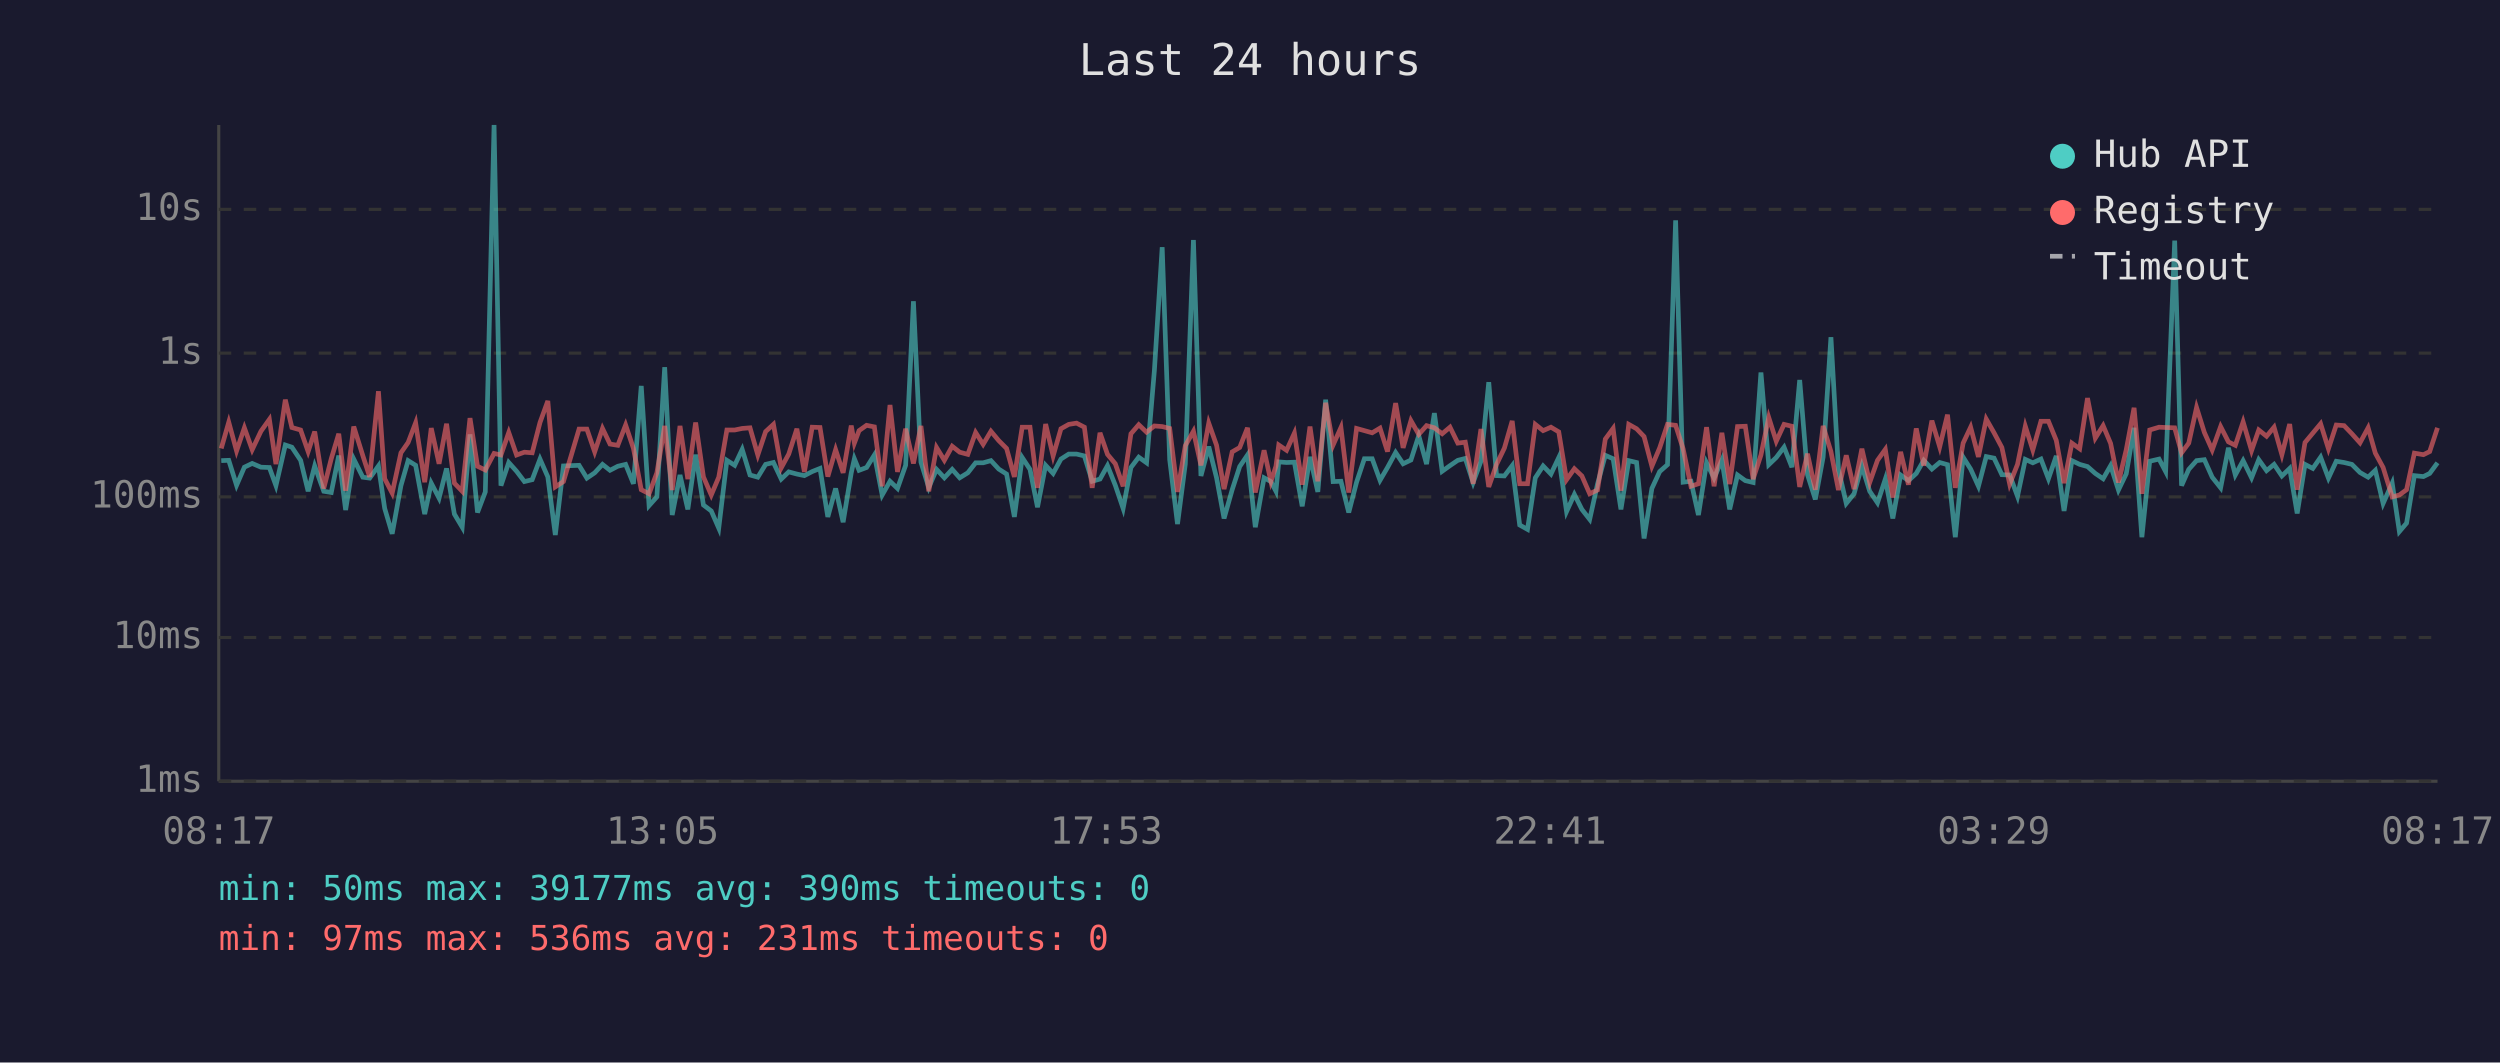
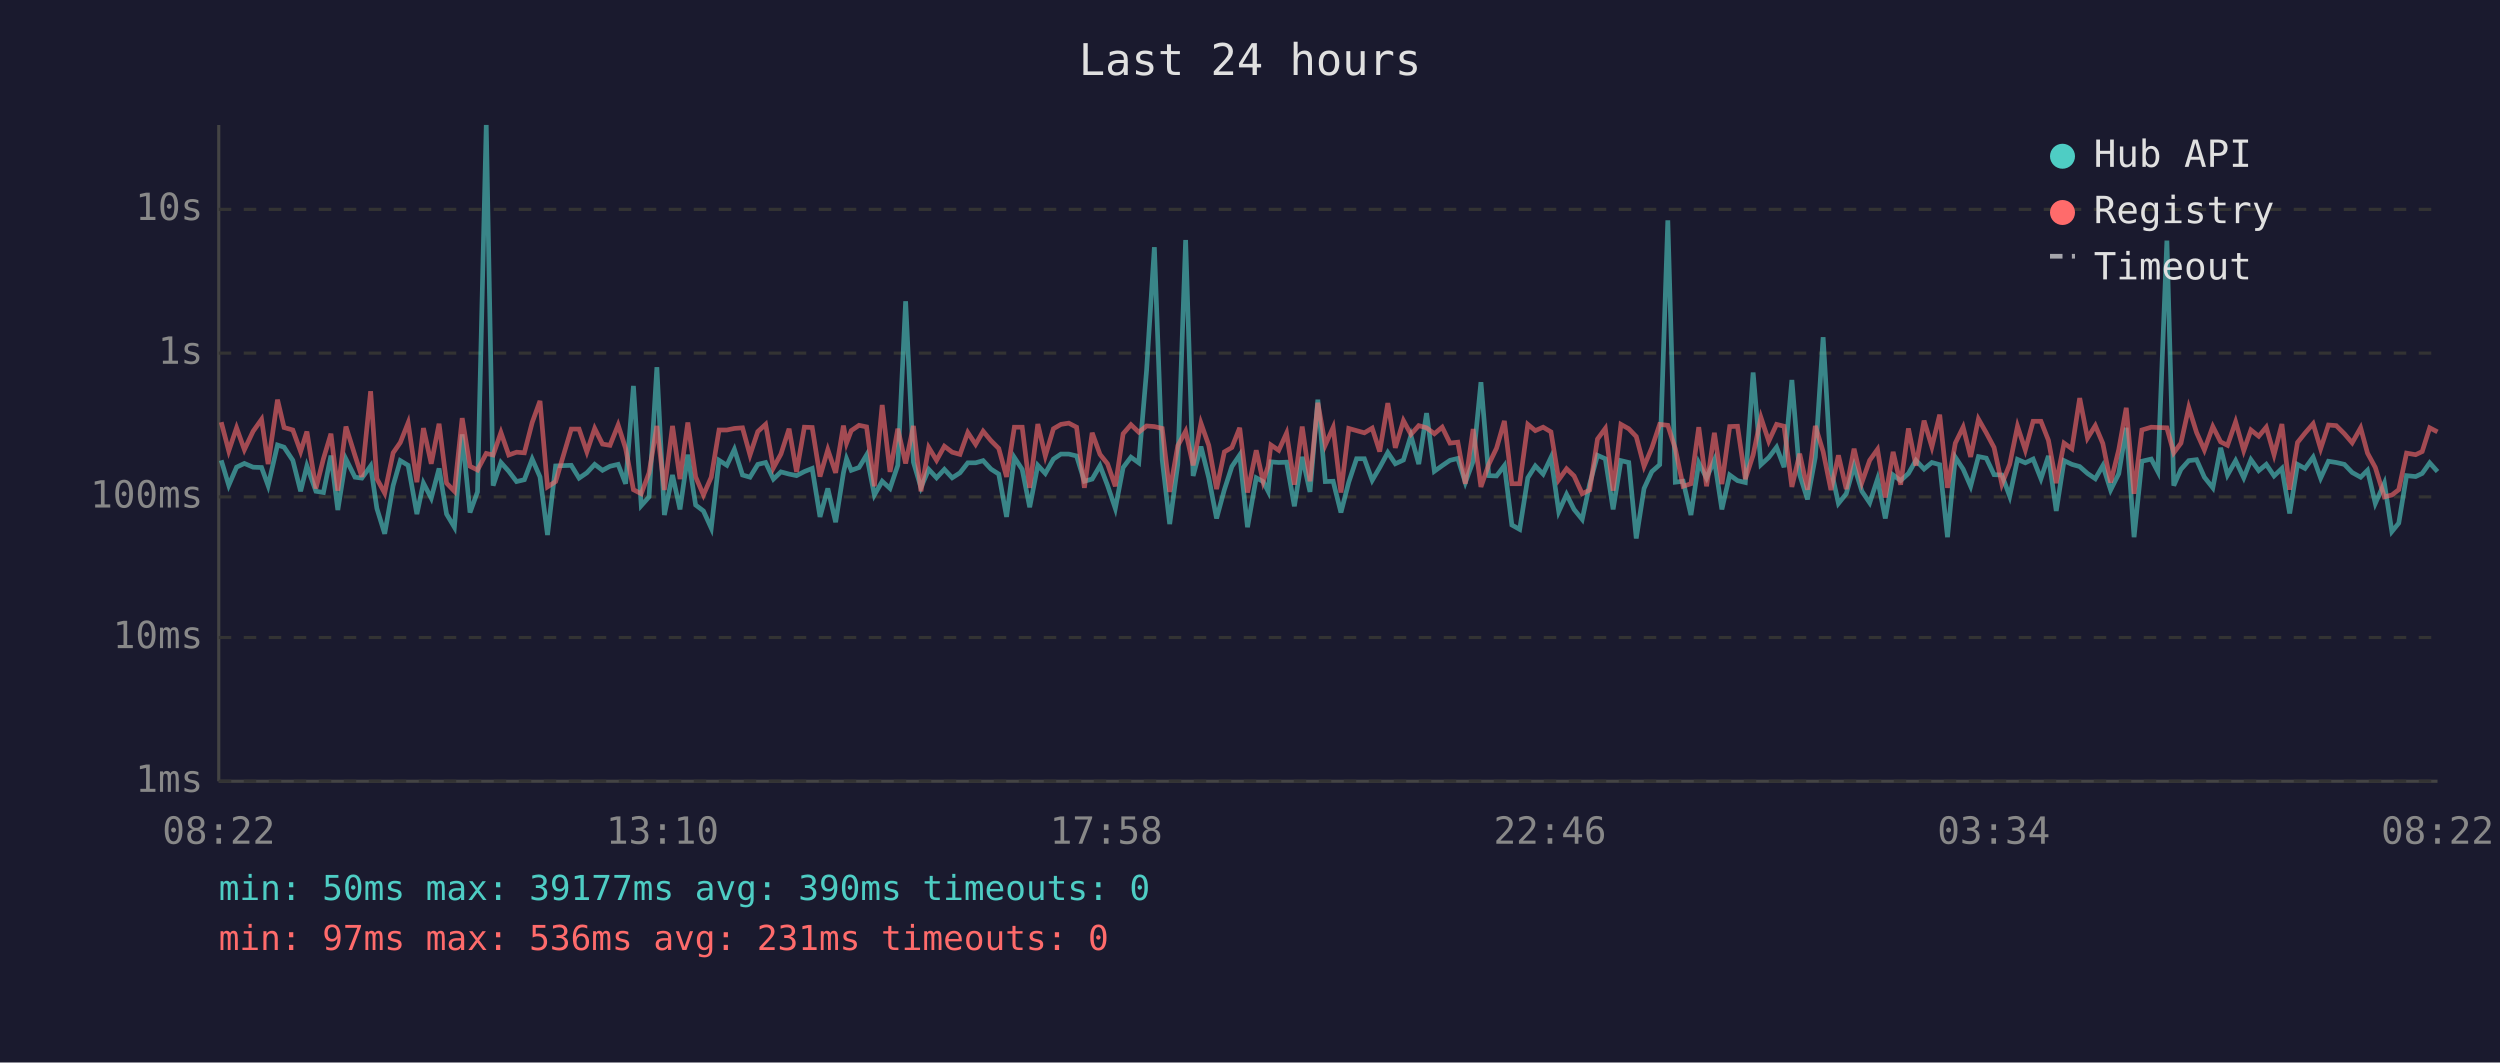
<svg xmlns="http://www.w3.org/2000/svg" viewBox="0 0 800 340" font-family="monospace" font-size="12">
  <rect width="800" height="340" fill="#1a1a2e" />
  <text x="400" y="24" fill="#e0e0e0" font-size="14" text-anchor="middle">Last 24 hours</text>
  <line x1="70" y1="40" x2="70" y2="250" stroke="#444" stroke-width="1" />
  <line x1="70" y1="250" x2="780" y2="250" stroke="#444" stroke-width="1" />
  <line x1="70" y1="250" x2="780" y2="250" stroke="#333" stroke-width="1" stroke-dasharray="4" />
  <text x="65" y="250" fill="#888" text-anchor="end" dominant-baseline="middle">1ms</text>
  <line x1="70" y1="204" x2="780" y2="204" stroke="#333" stroke-width="1" stroke-dasharray="4" />
  <text x="65" y="204" fill="#888" text-anchor="end" dominant-baseline="middle">10ms</text>
  <line x1="70" y1="159" x2="780" y2="159" stroke="#333" stroke-width="1" stroke-dasharray="4" />
  <text x="65" y="159" fill="#888" text-anchor="end" dominant-baseline="middle">100ms</text>
  <line x1="70" y1="113" x2="780" y2="113" stroke="#333" stroke-width="1" stroke-dasharray="4" />
  <text x="65" y="113" fill="#888" text-anchor="end" dominant-baseline="middle">1s</text>
  <line x1="70" y1="67" x2="780" y2="67" stroke="#333" stroke-width="1" stroke-dasharray="4" />
  <text x="65" y="67" fill="#888" text-anchor="end" dominant-baseline="middle">10s</text>
-   <text x="70" y="270" fill="#888" text-anchor="middle">08:17</text>
-   <text x="212" y="270" fill="#888" text-anchor="middle">13:05</text>
-   <text x="354" y="270" fill="#888" text-anchor="middle">17:53</text>
-   <text x="496" y="270" fill="#888" text-anchor="middle">22:41</text>
-   <text x="638" y="270" fill="#888" text-anchor="middle">03:29</text>
-   <text x="780" y="270" fill="#888" text-anchor="middle">08:17</text>
-   <polyline points="70.8,147.4 73.2,147.3 75.7,155.3 78.2,149.5 80.7,148.3 83.5,149.5 86.2,149.6 88.3,155.4 91.3,142.4 93.4,143.1 96.2,147.3 98.6,157.2 100.7,149.1 103.6,157.2 106.0,157.6 108.4,145.8 110.6,163.2 113.2,146.9 116.1,152.7 118.3,153.0 121.1,149.1 123.1,162.7 125.5,170.8 128.3,155.4 130.6,147.4 133.0,148.9 135.9,164.5 138.0,154.6 140.5,159.4 142.9,149.9 145.4,164.5 147.9,168.7 150.4,139.0 152.8,164.0 155.3,157.4 158.1,40.0 160.3,155.4 162.8,148.0 165.3,150.8 167.8,154.1 170.3,153.5 172.8,146.9 175.3,152.6 177.7,171.2 180.3,149.1 185.3,148.9 187.8,153.0 190.3,151.3 192.8,148.6 195.2,150.5 197.7,149.2 200.2,148.6 202.7,154.8 205.2,123.5 207.7,161.8 210.2,159.0 212.7,117.5 215.1,164.8 217.6,152.0 220.1,163.0 222.6,145.5 225.1,161.6 227.6,163.5 230.0,169.0 232.6,147.3 235.1,148.9 237.5,143.8 240.0,152.0 242.5,152.7 245.0,148.6 247.5,148.0 250.0,153.3 252.4,151.0 255.0,151.7 257.4,152.2 259.9,150.9 262.4,149.9 264.9,165.4 267.4,156.3 269.8,167.1 272.4,151.3 273.4,146.8 274.9,150.5 277.3,149.6 279.8,145.6 282.3,158.4 284.8,154.0 287.2,156.3 289.8,148.9 292.3,96.4 294.7,147.9 297.2,156.0 299.7,150.2 302.2,152.9 304.7,150.2 307.1,152.9 309.7,151.3 312.2,148.1 314.6,148.1 317.1,147.4 319.6,150.1 322.1,151.7 324.6,165.4 327.1,146.4 329.6,150.2 332.0,162.3 334.6,148.9 337.0,151.5 339.5,146.9 342.0,145.3 344.5,145.3 347.0,145.9 349.5,154.0 352.0,153.3 354.4,149.0 356.9,155.3 359.4,162.7 361.9,149.6 364.4,146.3 366.9,148.1 369.4,118.6 371.9,79.1 374.3,147.1 376.8,167.7 379.3,148.5 381.9,76.8 384.3,152.3 386.8,142.9 389.3,152.9 391.7,165.9 394.3,156.7 396.7,149.3 399.2,145.6 401.7,168.7 404.5,152.9 406.7,154.1 408.3,157.2 409.2,147.8 411.7,148.0 414.2,147.9 416.7,162.0 419.2,146.2 421.7,157.4 424.2,127.9 426.6,154.1 429.1,154.0 431.6,164.0 434.1,154.3 436.6,146.8 439.1,146.8 441.6,153.7 444.0,149.6 446.6,144.8 449.0,148.4 451.5,147.2 454.0,139.4 456.5,148.5 459.0,132.2 461.5,150.8 464.0,149.0 466.5,147.3 468.9,146.7 471.4,154.4 473.9,147.6 476.4,122.3 478.9,152.2 481.4,152.3 483.9,149.0 486.3,168.0 488.8,169.4 491.3,152.9 493.8,149.1 496.3,151.7 498.8,146.4 501.3,163.7 503.8,158.2 506.2,163.0 508.7,166.2 511.2,154.9 513.7,145.7 516.2,146.8 518.7,163.0 521.2,147.4 523.7,148.0 526.1,172.3 528.6,156.3 531.1,150.9 533.6,148.7 536.2,70.5 538.6,154.3 541.1,154.0 543.5,164.8 546.1,148.1 548.5,153.0 551.0,147.2 553.5,163.0 556.0,152.0 558.5,153.8 561.0,154.4 563.5,119.2 566.0,148.7 568.4,146.4 570.9,143.1 573.4,149.5 575.9,121.6 578.4,151.9 580.9,159.8 583.4,146.3 585.9,107.9 588.3,150.1 590.8,161.1 593.3,158.0 595.8,149.1 598.3,157.2 600.8,160.9 603.3,153.3 605.7,165.9 608.2,152.0 610.7,153.8 613.2,151.5 615.6,147.3 618.2,150.1 620.7,148.0 623.2,148.7 625.7,171.9 628.2,146.3 630.6,150.1 633.1,155.6 635.6,146.1 638.1,146.6 640.6,151.9 643.1,152.0 645.6,158.8 648.1,147.0 650.5,148.1 653.1,146.9 655.5,153.2 658.0,145.9 660.5,163.5 663.0,147.4 665.5,148.6 668.0,149.3 670.5,151.5 673.0,153.2 675.4,149.0 677.9,156.8 680.4,151.6 682.9,136.9 685.4,171.9 687.9,147.6 690.9,146.9 693.0,150.9 695.9,77.0 698.1,155.4 700.4,150.2 702.9,147.4 705.4,147.1 707.9,152.7 710.6,156.1 713.1,143.3 715.3,152.0 717.8,147.4 720.5,152.9 722.8,147.1 725.3,150.6 727.7,148.6 730.2,152.3 732.7,149.9 735.1,164.3 737.6,148.6 740.1,149.9 742.6,146.3 745.1,153.0 747.6,147.6 750.1,148.0 752.6,148.6 755.2,151.2 757.8,152.7 760.1,150.5 762.6,161.1 765.5,154.6 767.8,170.1 770.1,167.4 772.6,152.2 775.5,152.5 777.5,151.5 780.0,148.1" fill="none" stroke="#4ecdc4" stroke-width="1.5" opacity="0.6" />
-   <polyline points="70.8,143.5 73.2,135.1 75.7,144.3 78.2,136.9 80.7,143.9 83.5,138.0 86.2,134.2 88.3,148.5 91.3,127.9 93.4,136.8 96.2,137.6 98.6,144.5 100.7,138.1 103.6,156.3 106.0,146.8 108.4,138.8 110.6,157.0 113.2,136.5 116.1,145.8 118.3,152.6 121.1,125.2 123.1,153.2 125.5,157.8 128.3,144.9 130.6,141.6 133.0,135.3 135.9,154.3 138.0,137.0 140.5,148.4 142.9,135.6 145.4,154.6 147.9,157.2 150.4,133.8 152.8,149.2 155.3,150.4 158.1,145.1 160.3,145.6 162.8,138.4 165.3,145.6 167.8,144.7 170.3,144.9 172.8,135.2 175.3,128.3 177.7,155.8 180.3,154.1 185.3,137.3 187.8,137.3 190.3,144.6 192.8,137.1 195.2,142.1 197.7,142.5 200.2,136.0 202.7,143.5 205.2,156.7 207.7,158.0 210.2,151.3 212.7,136.3 215.1,156.8 217.6,136.3 220.1,153.3 222.6,135.2 225.1,152.6 227.6,158.4 230.0,152.7 232.6,137.6 235.1,137.6 237.5,137.1 240.0,136.9 242.5,145.6 245.0,138.1 247.5,135.8 250.0,149.7 252.4,145.3 255.0,137.2 257.4,151.0 259.9,136.7 262.4,136.8 264.9,152.5 267.4,143.9 269.8,151.3 272.4,136.2 273.4,141.8 274.9,137.8 277.3,136.1 279.8,136.6 282.3,155.6 284.8,129.6 287.2,151.0 289.8,137.2 292.3,148.3 294.7,136.3 297.2,157.2 299.7,143.2 302.2,147.3 304.7,142.8 307.1,144.7 309.7,145.4 312.2,138.4 314.6,142.2 317.1,138.0 319.6,141.0 322.1,143.5 324.6,152.6 327.1,136.7 329.6,136.7 332.0,156.1 334.6,135.7 337.0,145.9 339.5,137.2 342.0,135.8 344.5,135.4 347.0,136.7 349.5,156.1 352.0,138.5 354.4,145.4 356.9,148.4 359.4,155.6 361.9,138.8 364.4,135.9 366.9,138.3 369.4,136.3 371.9,136.5 374.3,137.1 376.8,157.4 379.3,142.6 381.9,138.0 384.3,148.9 386.8,135.4 389.3,142.5 391.7,156.5 394.3,144.6 396.7,143.2 399.2,136.9 401.7,157.6 404.5,144.1 406.7,154.1 408.3,149.2 409.2,142.4 411.7,144.1 414.2,138.6 416.7,155.1 419.2,136.5 421.7,154.0 424.2,128.9 426.6,142.4 429.1,136.8 431.6,157.6 434.1,137.1 436.6,137.8 439.1,138.5 441.6,137.0 444.0,144.5 446.6,129.0 449.0,143.3 451.5,134.6 454.0,139.0 456.5,136.2 459.0,136.9 461.5,138.8 464.0,136.7 466.5,141.8 468.9,141.5 471.4,154.8 473.9,137.3 476.4,155.8 478.9,148.6 481.4,143.4 483.9,134.7 486.3,154.8 488.8,154.8 491.3,135.8 493.8,137.8 496.3,136.7 498.8,138.2 501.3,153.5 503.8,150.0 506.2,152.3 508.7,158.0 511.2,156.8 513.7,140.5 516.2,137.1 518.7,157.0 521.2,135.8 523.7,137.2 526.1,139.7 528.6,149.2 531.1,143.3 533.6,135.8 536.2,136.1 538.6,143.6 541.1,155.6 543.5,154.8 546.1,136.7 548.5,155.6 551.0,138.5 553.5,154.9 556.0,136.5 558.5,136.4 561.0,153.3 563.5,145.6 566.0,133.6 568.4,141.2 570.9,135.8 573.4,136.4 575.9,155.8 578.4,145.2 580.9,156.7 583.4,136.3 585.9,144.5 588.3,156.8 590.8,145.7 593.3,156.5 595.8,143.6 598.3,154.4 600.8,147.3 603.3,143.8 605.7,159.2 608.2,144.6 610.7,155.1 613.2,137.1 615.6,149.0 618.2,134.6 620.7,143.0 623.2,132.7 625.7,156.1 628.2,141.8 630.6,136.7 633.1,146.2 635.6,134.1 638.1,138.5 640.6,143.2 643.1,154.9 645.6,148.6 648.1,136.4 650.5,144.0 653.1,134.8 655.5,134.8 658.0,140.9 660.5,154.6 663.0,141.8 665.5,143.6 668.0,127.4 670.5,140.2 673.0,136.2 675.4,141.9 677.9,154.4 680.4,143.9 682.9,130.5 685.4,158.0 687.9,137.6 690.9,136.7 693.0,136.8 695.9,136.9 698.1,144.9 700.4,141.8 702.9,130.4 705.4,138.4 707.9,144.0 710.6,136.5 713.1,141.4 715.3,142.5 717.8,135.0 720.5,144.2 722.8,137.6 725.3,139.6 727.7,136.7 730.2,145.5 732.7,135.7 735.1,156.7 737.6,141.6 740.1,138.6 742.6,135.6 745.1,143.6 747.6,136.0 750.1,136.2 752.6,138.8 755.2,141.7 757.8,136.9 760.1,145.0 762.6,149.6 765.5,159.0 767.8,158.4 770.1,156.7 772.6,145.0 775.5,145.5 777.5,144.5 780.0,136.9" fill="none" stroke="#ff6b6b" stroke-width="1.5" opacity="0.6" />
+   <text x="70" y="270" fill="#888" text-anchor="middle">08:22</text>
+   <text x="212" y="270" fill="#888" text-anchor="middle">13:10</text>
+   <text x="354" y="270" fill="#888" text-anchor="middle">17:58</text>
+   <text x="496" y="270" fill="#888" text-anchor="middle">22:46</text>
+   <text x="638" y="270" fill="#888" text-anchor="middle">03:34</text>
+   <text x="780" y="270" fill="#888" text-anchor="middle">08:22</text>
+   <polyline points="70.8,147.3 73.2,155.3 75.7,149.5 78.2,148.3 81.0,149.5 83.7,149.6 85.8,155.4 88.8,142.4 90.9,143.1 93.7,147.3 96.2,157.2 98.2,149.1 101.1,157.2 103.5,157.6 105.9,145.8 108.1,163.2 110.7,146.9 113.6,152.7 115.8,153.0 118.6,149.1 120.6,162.7 123.1,170.8 125.8,155.4 128.1,147.4 130.6,148.9 133.4,164.5 135.5,154.6 138.0,159.4 140.5,149.9 142.9,164.5 145.4,168.7 147.9,139.0 150.4,164.0 152.8,157.4 155.6,40.0 157.8,155.4 160.3,148.0 162.8,150.8 165.3,154.1 167.8,153.5 170.3,146.9 172.8,152.6 175.2,171.2 177.8,149.1 182.8,148.9 185.3,153.0 187.8,151.3 190.3,148.6 192.8,150.5 195.2,149.2 197.8,148.6 200.2,154.8 202.7,123.5 205.2,161.8 207.7,159.0 210.2,117.5 212.6,164.8 215.2,152.0 217.6,163.0 220.1,145.5 222.6,161.6 225.1,163.5 227.6,169.0 230.1,147.3 232.6,148.9 235.0,143.8 237.6,152.0 240.0,152.7 242.5,148.6 245.0,148.0 247.5,153.3 249.9,151.0 252.5,151.7 254.9,152.2 257.4,150.9 259.9,149.9 262.4,165.4 264.9,156.3 267.4,167.1 269.9,151.3 270.9,146.8 272.4,150.5 274.9,149.6 277.3,145.6 279.8,158.4 282.3,154.0 284.8,156.3 287.3,148.9 289.8,96.4 292.3,147.9 294.7,156.0 297.2,150.2 299.7,152.9 302.2,150.2 304.7,152.9 307.2,151.3 309.7,148.1 312.2,148.1 314.6,147.4 317.1,150.1 319.6,151.7 322.1,165.4 324.6,146.4 327.1,150.2 329.5,162.3 332.1,148.9 334.5,151.5 337.1,146.9 339.5,145.3 342.0,145.3 344.5,145.9 347.0,154.0 349.5,153.3 352.0,149.0 354.4,155.3 356.9,162.7 359.4,149.6 361.9,146.3 364.4,148.1 366.9,118.6 369.4,79.1 371.9,147.1 374.3,167.7 376.9,148.5 379.4,76.8 381.8,152.3 384.3,142.9 386.8,152.9 389.3,165.9 391.8,156.7 394.2,149.3 396.7,145.6 399.2,168.7 402.0,152.9 404.2,154.1 405.8,157.2 406.7,147.8 409.2,148.0 411.7,147.9 414.2,162.0 416.7,146.2 419.2,157.4 421.7,127.9 424.1,154.1 426.6,154.0 429.1,164.0 431.6,154.3 434.1,146.8 436.6,146.8 439.1,153.7 441.5,149.6 444.1,144.8 446.5,148.4 449.1,147.2 451.5,139.4 454.0,148.5 456.5,132.2 459.0,150.8 461.5,149.0 464.0,147.3 466.5,146.7 468.9,154.4 471.4,147.6 473.9,122.3 476.4,152.2 478.9,152.3 481.4,149.0 483.8,168.0 486.3,169.4 488.9,152.9 491.3,149.1 493.8,151.7 496.3,146.4 498.8,163.7 501.3,158.2 503.7,163.0 506.3,166.2 508.7,154.9 511.2,145.7 513.7,146.8 516.2,163.0 518.7,147.4 521.2,148.0 523.6,172.3 526.1,156.3 528.6,150.9 531.1,148.7 533.7,70.5 536.1,154.3 538.6,154.0 541.1,164.8 543.6,148.1 546.1,153.0 548.6,147.2 551.0,163.0 553.5,152.0 556.0,153.8 558.5,154.4 561.0,119.2 563.5,148.7 566.0,146.4 568.5,143.1 570.9,149.5 573.4,121.6 575.9,151.9 578.4,159.8 580.9,146.3 583.4,107.9 585.9,150.1 588.3,161.1 590.8,158.0 593.3,149.1 595.8,157.2 598.3,160.9 600.8,153.3 603.3,165.9 605.8,152.0 608.2,153.8 610.7,151.5 613.1,147.3 615.7,150.1 618.2,148.0 620.7,148.7 623.2,171.9 625.7,146.3 628.2,150.1 630.6,155.6 633.1,146.1 635.6,146.6 638.1,151.9 640.6,152.0 643.1,158.8 645.6,147.0 648.1,148.1 650.6,146.9 653.1,153.2 655.5,145.9 658.0,163.5 660.5,147.4 663.0,148.6 665.5,149.3 668.0,151.5 670.5,153.2 672.9,149.0 675.4,156.8 678.0,151.6 680.4,136.9 682.9,171.9 685.4,147.6 688.4,146.9 690.5,150.9 693.4,77.0 695.6,155.4 697.9,150.2 700.4,147.4 702.9,147.1 705.4,152.7 708.1,156.1 710.6,143.3 712.8,152.0 715.4,147.4 718.0,152.9 720.3,147.1 722.8,150.6 725.2,148.6 727.7,152.3 730.2,149.9 732.7,164.3 735.2,148.6 737.6,149.9 740.2,146.3 742.6,153.0 745.1,147.6 747.6,148.0 750.2,148.6 752.7,151.2 755.4,152.7 757.6,150.5 760.1,161.1 763.0,154.6 765.4,170.1 767.6,167.4 770.1,152.2 773.0,152.5 775.1,151.5 777.5,148.1 780.0,150.9" fill="none" stroke="#4ecdc4" stroke-width="1.5" opacity="0.6" />
+   <polyline points="70.8,135.1 73.2,144.3 75.7,136.9 78.2,143.9 81.0,138.0 83.7,134.2 85.8,148.5 88.8,127.9 90.9,136.8 93.7,137.6 96.2,144.5 98.2,138.1 101.1,156.3 103.5,146.8 105.9,138.8 108.1,157.0 110.7,136.5 113.6,145.8 115.8,152.6 118.6,125.2 120.6,153.2 123.1,157.8 125.8,144.9 128.1,141.6 130.6,135.3 133.4,154.3 135.5,137.0 138.0,148.4 140.5,135.6 142.9,154.6 145.4,157.2 147.9,133.8 150.4,149.2 152.8,150.4 155.6,145.1 157.8,145.6 160.3,138.4 162.8,145.6 165.3,144.7 167.8,144.9 170.3,135.2 172.8,128.3 175.2,155.8 177.8,154.1 182.8,137.3 185.3,137.3 187.8,144.6 190.3,137.1 192.8,142.1 195.2,142.5 197.8,136.0 200.2,143.5 202.7,156.7 205.2,158.0 207.7,151.3 210.2,136.3 212.6,156.8 215.2,136.3 217.6,153.3 220.1,135.2 222.6,152.6 225.1,158.4 227.6,152.7 230.1,137.6 232.6,137.6 235.0,137.1 237.6,136.9 240.0,145.6 242.5,138.1 245.0,135.8 247.5,149.7 249.9,145.3 252.5,137.2 254.9,151.0 257.4,136.7 259.9,136.8 262.4,152.5 264.9,143.9 267.4,151.3 269.9,136.2 270.9,141.8 272.4,137.8 274.9,136.1 277.3,136.6 279.8,155.6 282.3,129.6 284.8,151.0 287.3,137.2 289.8,148.3 292.3,136.3 294.7,157.2 297.2,143.2 299.7,147.3 302.2,142.8 304.7,144.7 307.2,145.4 309.7,138.4 312.2,142.2 314.6,138.0 317.1,141.0 319.6,143.5 322.1,152.6 324.6,136.7 327.1,136.7 329.5,156.1 332.1,135.7 334.5,145.9 337.1,137.2 339.5,135.8 342.0,135.4 344.5,136.7 347.0,156.1 349.5,138.5 352.0,145.4 354.4,148.4 356.9,155.6 359.4,138.8 361.9,135.9 364.4,138.3 366.9,136.3 369.4,136.5 371.9,137.1 374.3,157.4 376.9,142.6 379.4,138.0 381.8,148.9 384.3,135.4 386.8,142.5 389.3,156.5 391.8,144.6 394.2,143.2 396.7,136.9 399.2,157.6 402.0,144.1 404.2,154.1 405.8,149.2 406.7,142.4 409.2,144.1 411.7,138.6 414.2,155.1 416.7,136.5 419.2,154.0 421.7,128.9 424.1,142.4 426.6,136.8 429.1,157.6 431.6,137.1 434.1,137.8 436.6,138.5 439.1,137.0 441.5,144.5 444.1,129.0 446.5,143.3 449.1,134.6 451.5,139.0 454.0,136.2 456.5,136.9 459.0,138.8 461.5,136.7 464.0,141.8 466.5,141.5 468.9,154.8 471.4,137.3 473.9,155.8 476.4,148.6 478.9,143.4 481.4,134.7 483.8,154.8 486.3,154.8 488.9,135.8 491.3,137.8 493.8,136.7 496.3,138.2 498.8,153.5 501.3,150.0 503.7,152.3 506.3,158.0 508.7,156.8 511.2,140.5 513.7,137.1 516.2,157.0 518.7,135.8 521.2,137.2 523.6,139.7 526.1,149.2 528.6,143.3 531.1,135.8 533.7,136.1 536.1,143.6 538.6,155.6 541.1,154.8 543.6,136.7 546.1,155.6 548.6,138.5 551.0,154.9 553.5,136.5 556.0,136.4 558.5,153.3 561.0,145.6 563.5,133.6 566.0,141.2 568.5,135.8 570.9,136.4 573.4,155.8 575.9,145.2 578.4,156.7 580.9,136.3 583.4,144.5 585.9,156.8 588.3,145.7 590.8,156.5 593.3,143.6 595.8,154.4 598.3,147.3 600.8,143.8 603.3,159.2 605.8,144.6 608.2,155.1 610.7,137.1 613.1,149.0 615.7,134.6 618.2,143.0 620.7,132.7 623.2,156.1 625.7,141.8 628.2,136.7 630.6,146.2 633.1,134.1 635.6,138.5 638.1,143.2 640.6,154.9 643.1,148.6 645.6,136.4 648.1,144.0 650.6,134.8 653.1,134.8 655.5,140.9 658.0,154.6 660.5,141.8 663.0,143.6 665.5,127.4 668.0,140.2 670.5,136.2 672.9,141.9 675.4,154.4 678.0,143.9 680.4,130.5 682.9,158.0 685.4,137.6 688.4,136.7 690.5,136.8 693.4,136.9 695.6,144.9 697.9,141.8 700.4,130.4 702.9,138.4 705.4,144.0 708.1,136.5 710.6,141.4 712.8,142.5 715.4,135.0 718.0,144.2 720.3,137.6 722.8,139.6 725.2,136.7 727.7,145.5 730.2,135.7 732.7,156.7 735.2,141.6 737.6,138.6 740.2,135.6 742.6,143.6 745.1,136.0 747.6,136.2 750.2,138.8 752.7,141.7 755.4,136.9 757.6,145.0 760.1,149.6 763.0,159.0 765.4,158.4 767.6,156.7 770.1,145.0 773.0,145.5 775.1,144.5 777.5,136.9 780.0,138.2" fill="none" stroke="#ff6b6b" stroke-width="1.5" opacity="0.6" />
  <circle cx="660" cy="50" r="4" fill="#4ecdc4" />
  <text x="670" y="50" fill="#e0e0e0" dominant-baseline="middle">Hub API</text>
  <circle cx="660" cy="68" r="4" fill="#ff6b6b" />
  <text x="670" y="68" fill="#e0e0e0" dominant-baseline="middle">Registry</text>
  <line x1="656" y1="82" x2="664" y2="82" stroke="#e0e0e0" stroke-width="1.5" stroke-dasharray="4,3" opacity="0.7" />
  <text x="670" y="86" fill="#e0e0e0" dominant-baseline="middle">Timeout</text>
  <text x="70" y="288" fill="#4ecdc4" font-size="11">min: 50ms  max: 39177ms  avg: 390ms  timeouts: 0</text>
  <text x="70" y="304" fill="#ff6b6b" font-size="11">min: 97ms  max: 536ms  avg: 231ms  timeouts: 0</text>
</svg>
